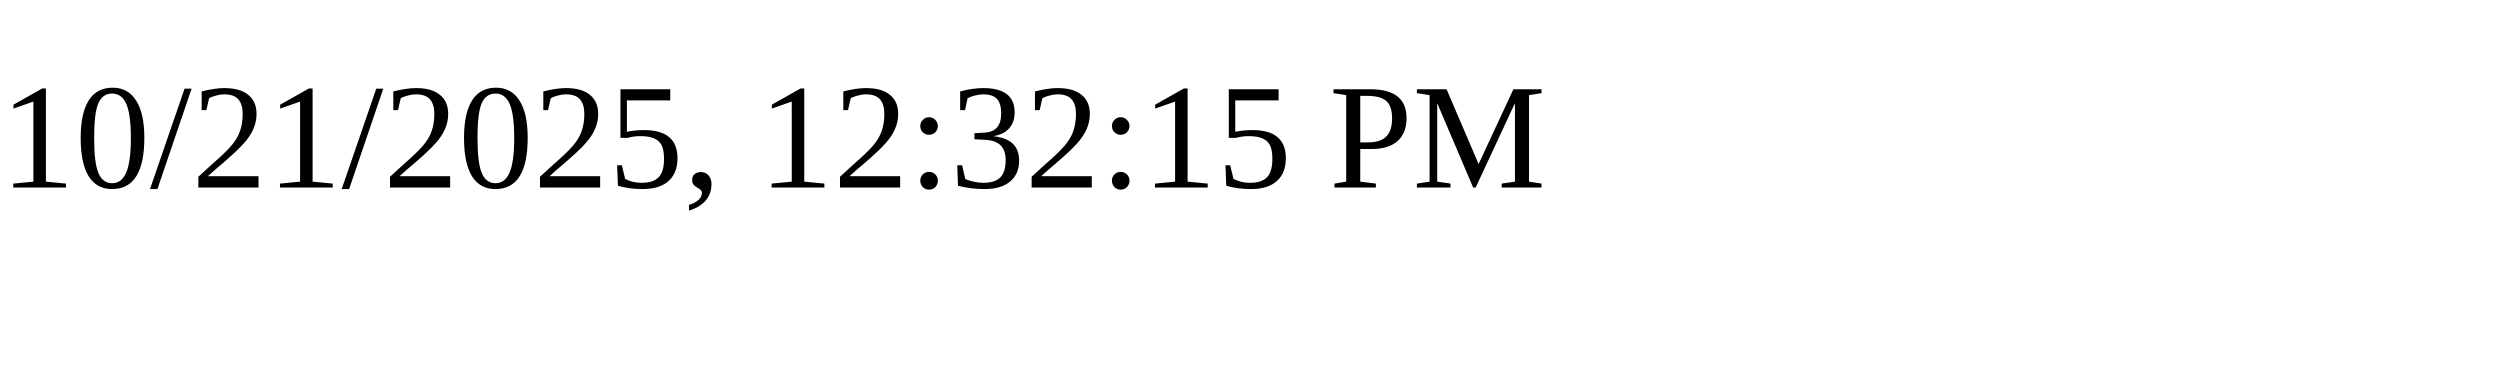
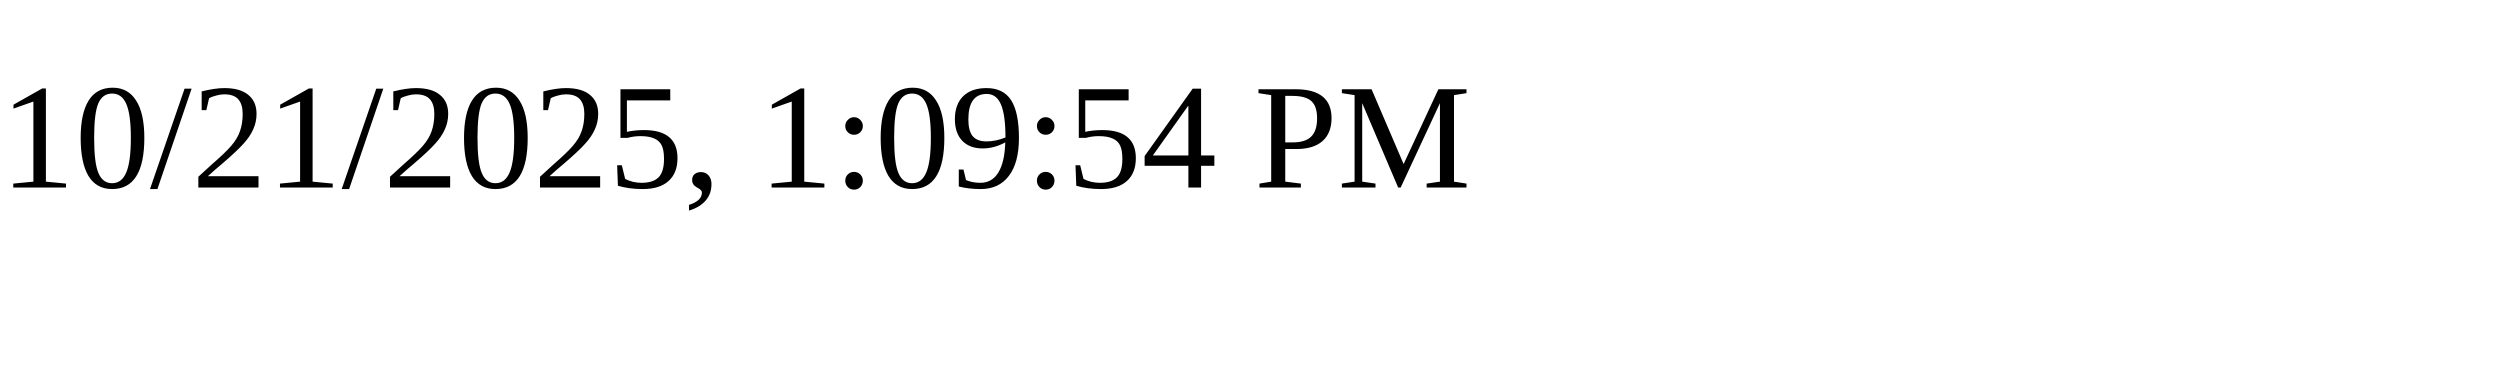
<svg xmlns="http://www.w3.org/2000/svg" height="30" width="200">
-   <text x="0" y="15">10/21/2025, 12:32:15 PM</text>
+   <text x="0" y="15">10/21/2025, 1:09:54 PM</text>
</svg>
